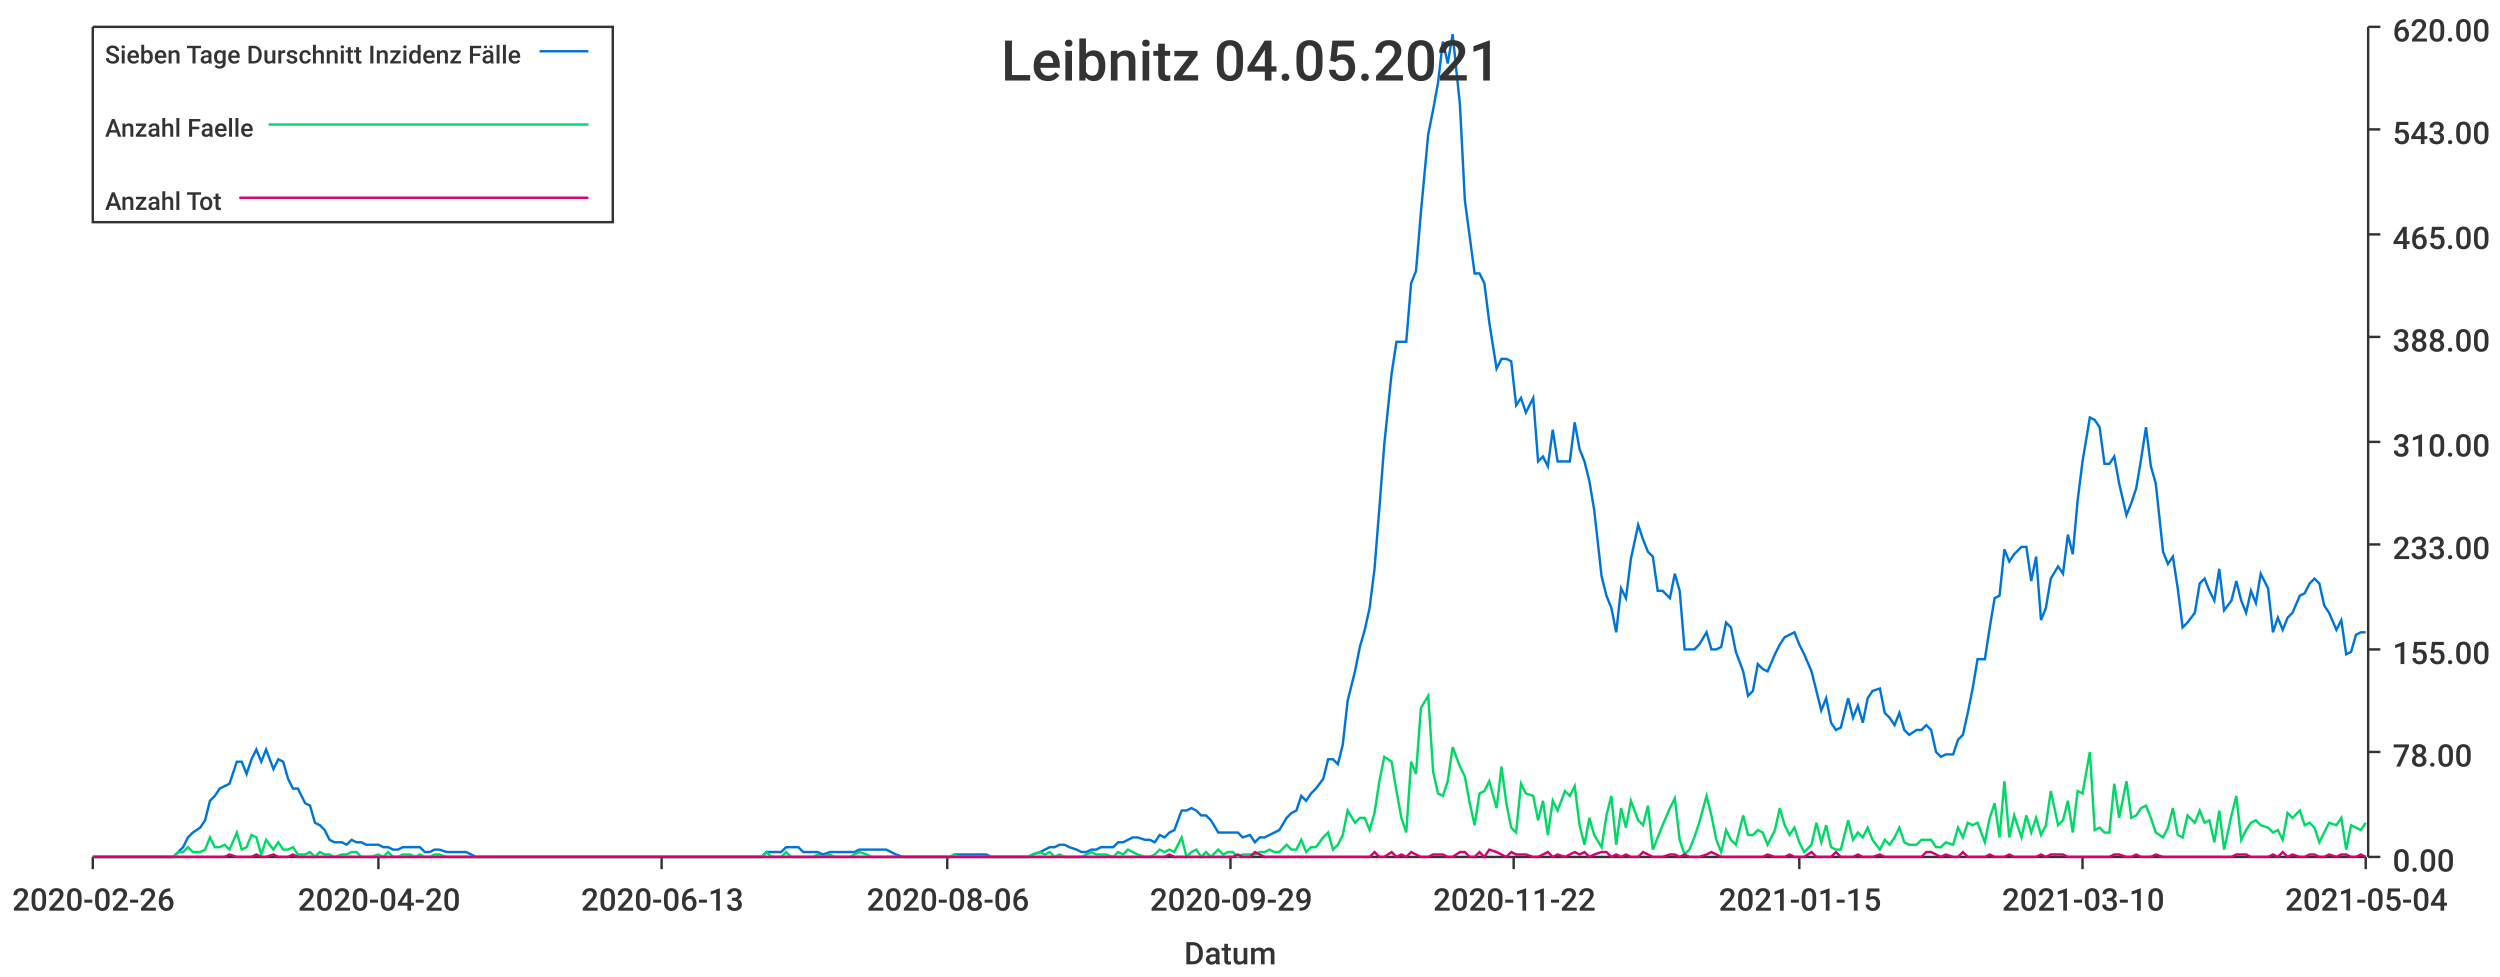
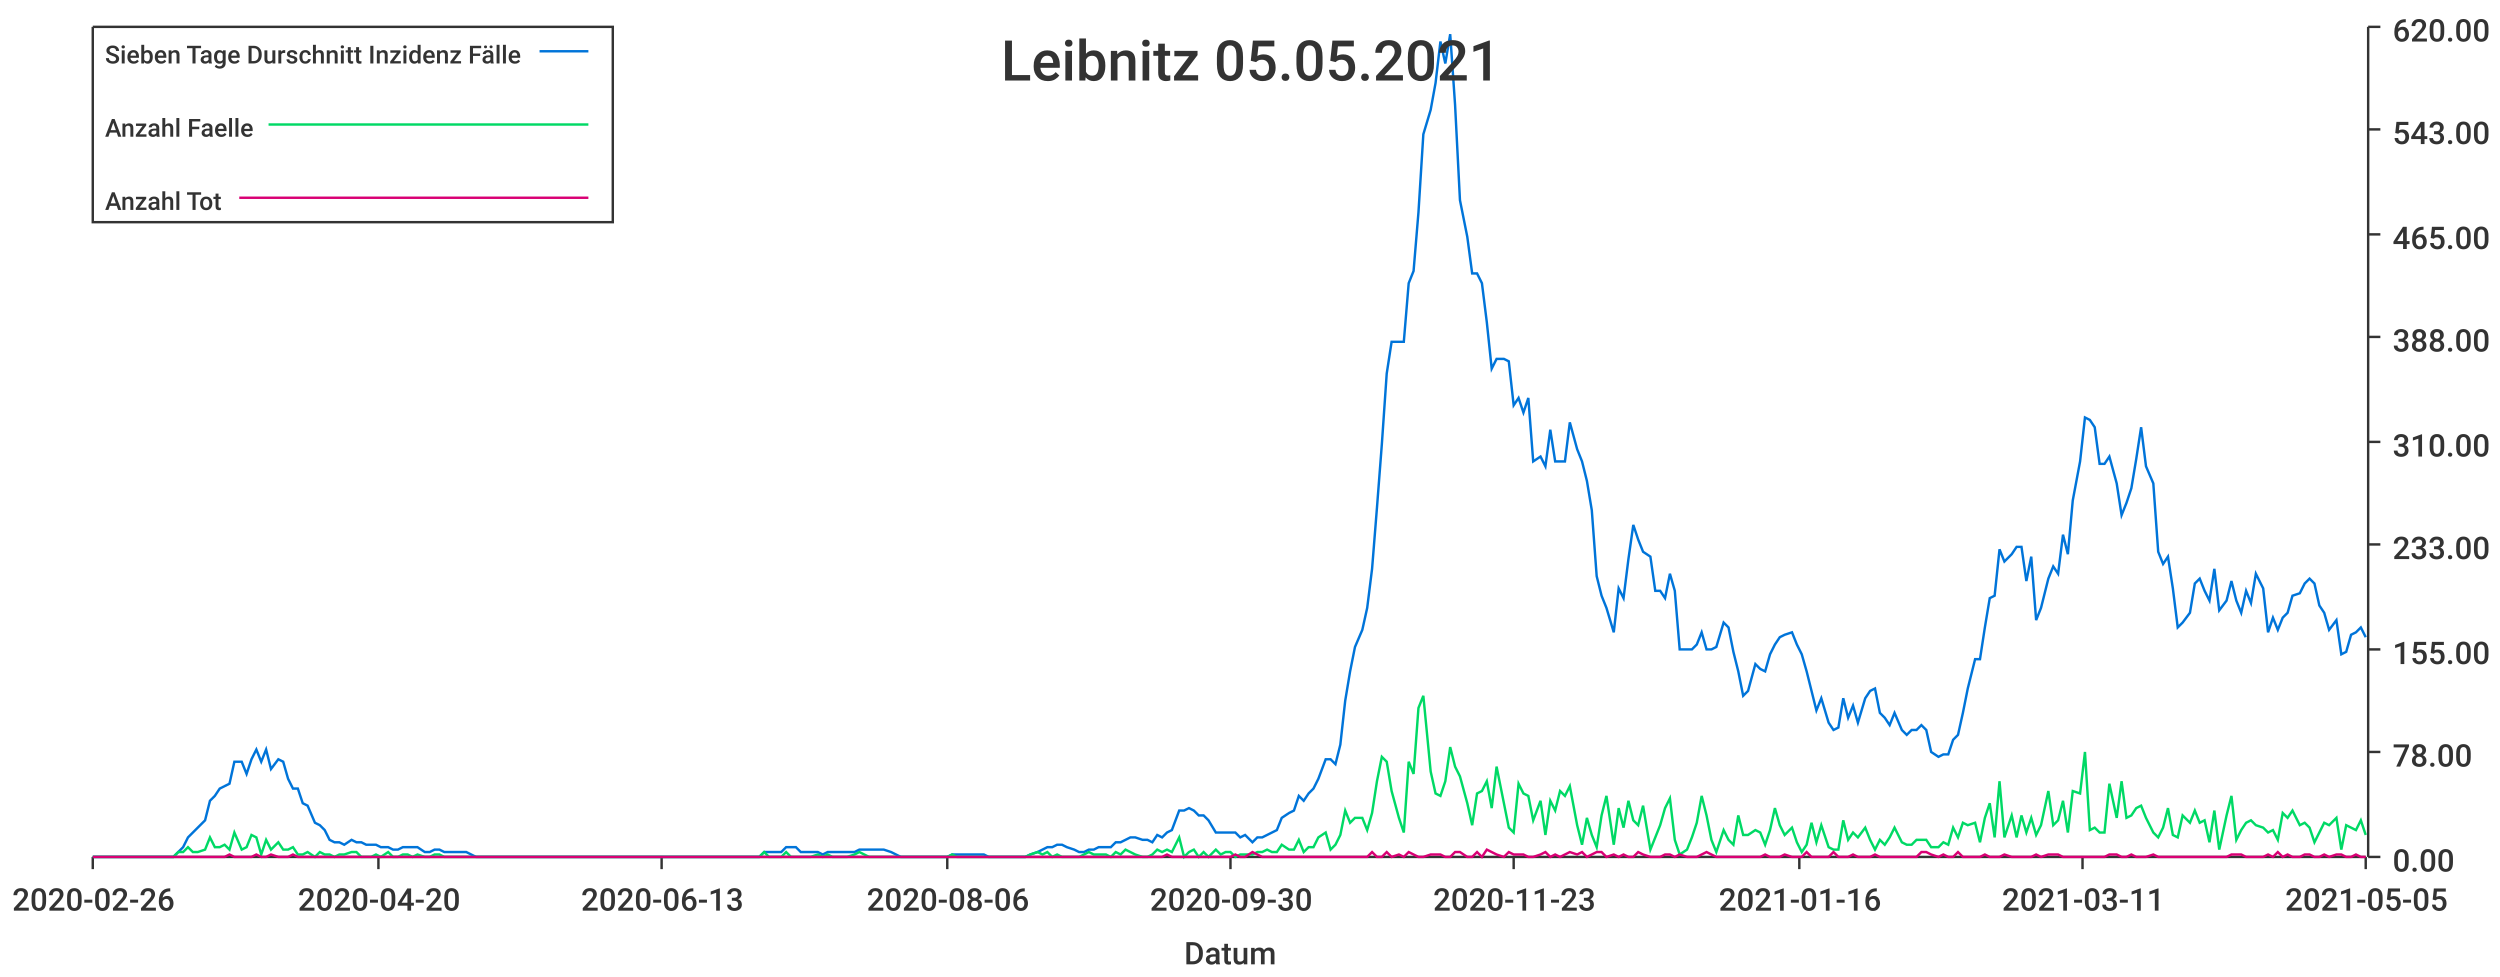
<svg xmlns="http://www.w3.org/2000/svg" width="1024" height="400">\n<path d="M 0 0 L 1024 0 L 1024 400 L 0 400 L 0 0" style="stroke-width:0;stroke:rgba(255,255,255,1.0);fill:rgba(255,255,255,1.0)" />
  <path d="M 38 11 L 969 11 L 969 351 L 38 351 L 38 11" style="stroke-width:0;stroke:rgba(255,255,255,1.0);fill:rgba(255,255,255,1.0)" />
  <path d="M 38 351 L 969 351" style="stroke-width:1;stroke:rgba(51,51,51,1.0);fill:none" />
  <path d="M 38 351 L 38 356" style="stroke-width:1;stroke:rgba(51,51,51,1.0);fill:none" />
  <text x="5" y="373" style="stroke-width:0;stroke:none;fill:rgba(51,51,51,1.0);font-size:12.8px;font-family:'Roboto Medium',sans-serif">2020-02-26</text>
  <path d="M 155 351 L 155 356" style="stroke-width:1;stroke:rgba(51,51,51,1.0);fill:none" />
  <text x="122" y="373" style="stroke-width:0;stroke:none;fill:rgba(51,51,51,1.0);font-size:12.8px;font-family:'Roboto Medium',sans-serif">2020-04-20</text>
  <path d="M 271 351 L 271 356" style="stroke-width:1;stroke:rgba(51,51,51,1.0);fill:none" />
  <text x="238" y="373" style="stroke-width:0;stroke:none;fill:rgba(51,51,51,1.0);font-size:12.8px;font-family:'Roboto Medium',sans-serif">2020-06-13</text>
  <path d="M 388 351 L 388 356" style="stroke-width:1;stroke:rgba(51,51,51,1.0);fill:none" />
  <text x="355" y="373" style="stroke-width:0;stroke:none;fill:rgba(51,51,51,1.0);font-size:12.8px;font-family:'Roboto Medium',sans-serif">2020-08-06</text>
  <path d="M 504 351 L 504 356" style="stroke-width:1;stroke:rgba(51,51,51,1.0);fill:none" />
-   <text x="471" y="373" style="stroke-width:0;stroke:none;fill:rgba(51,51,51,1.0);font-size:12.8px;font-family:'Roboto Medium',sans-serif">2020-09-29</text>
+   <text x="471" y="373" style="stroke-width:0;stroke:none;fill:rgba(51,51,51,1.0);font-size:12.8px;font-family:'Roboto Medium',sans-serif">2020-09-30</text>
  <path d="M 620 351 L 620 356" style="stroke-width:1;stroke:rgba(51,51,51,1.0);fill:none" />
-   <text x="587" y="373" style="stroke-width:0;stroke:none;fill:rgba(51,51,51,1.0);font-size:12.8px;font-family:'Roboto Medium',sans-serif">2020-11-22</text>
+   <text x="587" y="373" style="stroke-width:0;stroke:none;fill:rgba(51,51,51,1.0);font-size:12.8px;font-family:'Roboto Medium',sans-serif">2020-11-23</text>
  <path d="M 737 351 L 737 356" style="stroke-width:1;stroke:rgba(51,51,51,1.0);fill:none" />
-   <text x="704" y="373" style="stroke-width:0;stroke:none;fill:rgba(51,51,51,1.0);font-size:12.8px;font-family:'Roboto Medium',sans-serif">2021-01-15</text>
+   <text x="704" y="373" style="stroke-width:0;stroke:none;fill:rgba(51,51,51,1.0);font-size:12.8px;font-family:'Roboto Medium',sans-serif">2021-01-16</text>
  <path d="M 853 351 L 853 356" style="stroke-width:1;stroke:rgba(51,51,51,1.0);fill:none" />
-   <text x="820" y="373" style="stroke-width:0;stroke:none;fill:rgba(51,51,51,1.0);font-size:12.8px;font-family:'Roboto Medium',sans-serif">2021-03-10</text>
+   <text x="820" y="373" style="stroke-width:0;stroke:none;fill:rgba(51,51,51,1.0);font-size:12.8px;font-family:'Roboto Medium',sans-serif">2021-03-11</text>
  <path d="M 969 351 L 969 356" style="stroke-width:1;stroke:rgba(51,51,51,1.0);fill:none" />
-   <text x="936" y="373" style="stroke-width:0;stroke:none;fill:rgba(51,51,51,1.0);font-size:12.8px;font-family:'Roboto Medium',sans-serif">2021-05-04</text>
+   <text x="936" y="373" style="stroke-width:0;stroke:none;fill:rgba(51,51,51,1.0);font-size:12.8px;font-family:'Roboto Medium',sans-serif">2021-05-05</text>
  <text x="485" y="395" style="stroke-width:0;stroke:none;fill:rgba(51,51,51,1.0);font-size:12.8px;font-family:'Roboto Medium',sans-serif">Datum</text>
  <path d="M 970 351 L 970 11" style="stroke-width:1;stroke:rgba(51,51,51,1.0);fill:none" />
  <path d="M 970 351 L 975 351" style="stroke-width:1;stroke:rgba(51,51,51,1.0);fill:none" />
  <text x="980" y="357" style="stroke-width:0;stroke:none;fill:rgba(51,51,51,1.0);font-size:12.8px;font-family:'Roboto Medium',sans-serif">0.00</text>
  <path d="M 970 308 L 975 308" style="stroke-width:1;stroke:rgba(51,51,51,1.0);fill:none" />
  <text x="980" y="314" style="stroke-width:0;stroke:none;fill:rgba(51,51,51,1.0);font-size:12.8px;font-family:'Roboto Medium',sans-serif">78.00</text>
  <path d="M 970 266 L 975 266" style="stroke-width:1;stroke:rgba(51,51,51,1.0);fill:none" />
  <text x="980" y="272" style="stroke-width:0;stroke:none;fill:rgba(51,51,51,1.0);font-size:12.8px;font-family:'Roboto Medium',sans-serif">155.00</text>
  <path d="M 970 223 L 975 223" style="stroke-width:1;stroke:rgba(51,51,51,1.0);fill:none" />
  <text x="980" y="229" style="stroke-width:0;stroke:none;fill:rgba(51,51,51,1.0);font-size:12.8px;font-family:'Roboto Medium',sans-serif">233.00</text>
  <path d="M 970 181 L 975 181" style="stroke-width:1;stroke:rgba(51,51,51,1.0);fill:none" />
  <text x="980" y="187" style="stroke-width:0;stroke:none;fill:rgba(51,51,51,1.0);font-size:12.8px;font-family:'Roboto Medium',sans-serif">310.00</text>
  <path d="M 970 138 L 975 138" style="stroke-width:1;stroke:rgba(51,51,51,1.0);fill:none" />
  <text x="980" y="144" style="stroke-width:0;stroke:none;fill:rgba(51,51,51,1.0);font-size:12.8px;font-family:'Roboto Medium',sans-serif">388.00</text>
  <path d="M 970 96 L 975 96" style="stroke-width:1;stroke:rgba(51,51,51,1.0);fill:none" />
  <text x="980" y="102" style="stroke-width:0;stroke:none;fill:rgba(51,51,51,1.0);font-size:12.8px;font-family:'Roboto Medium',sans-serif">465.00</text>
  <path d="M 970 53 L 975 53" style="stroke-width:1;stroke:rgba(51,51,51,1.0);fill:none" />
  <text x="980" y="59" style="stroke-width:0;stroke:none;fill:rgba(51,51,51,1.0);font-size:12.8px;font-family:'Roboto Medium',sans-serif">543.00</text>
  <path d="M 970 11 L 975 11" style="stroke-width:1;stroke:rgba(51,51,51,1.0);fill:none" />
  <text x="980" y="17" style="stroke-width:0;stroke:none;fill:rgba(51,51,51,1.0);font-size:12.8px;font-family:'Roboto Medium',sans-serif">620.00</text>
-   <path d="M 38 351 L 41 351 L 43 351 L 45 351 L 47 351 L 49 351 L 51 351 L 54 351 L 56 351 L 58 351 L 60 351 L 62 351 L 64 351 L 66 351 L 69 351 L 71 351 L 73 349 L 75 347 L 77 343 L 79 341 L 82 339 L 84 336 L 86 328 L 88 326 L 90 323 L 92 322 L 94 321 L 97 312 L 99 312 L 101 317 L 103 311 L 105 307 L 107 312 L 109 307 L 112 315 L 114 311 L 116 312 L 118 319 L 120 323 L 122 323 L 125 329 L 127 330 L 129 337 L 131 338 L 133 340 L 135 344 L 137 345 L 140 345 L 142 346 L 144 344 L 146 345 L 148 345 L 150 346 L 152 346 L 155 346 L 157 347 L 159 347 L 161 348 L 163 348 L 165 347 L 168 347 L 170 347 L 172 347 L 174 349 L 176 349 L 178 348 L 180 348 L 183 349 L 185 349 L 187 349 L 189 349 L 191 349 L 193 350 L 195 351 L 198 351 L 200 351 L 202 351 L 204 351 L 206 351 L 208 351 L 211 351 L 213 351 L 215 351 L 217 351 L 219 351 L 221 351 L 223 351 L 226 351 L 228 351 L 230 351 L 232 351 L 234 351 L 236 351 L 238 351 L 241 351 L 243 351 L 245 351 L 247 351 L 249 351 L 251 351 L 254 351 L 256 351 L 258 351 L 260 351 L 262 351 L 264 351 L 266 351 L 269 351 L 271 351 L 273 351 L 275 351 L 277 351 L 279 351 L 281 351 L 284 351 L 286 351 L 288 351 L 290 351 L 292 351 L 294 351 L 297 351 L 299 351 L 301 351 L 303 351 L 305 351 L 307 351 L 309 351 L 312 351 L 314 349 L 316 349 L 318 349 L 320 349 L 322 347 L 324 347 L 327 347 L 329 349 L 331 349 L 333 349 L 335 349 L 337 350 L 340 349 L 342 349 L 344 349 L 346 349 L 348 349 L 350 349 L 352 348 L 355 348 L 357 348 L 359 348 L 361 348 L 363 348 L 365 349 L 367 350 L 370 351 L 372 351 L 374 351 L 376 351 L 378 351 L 380 351 L 383 351 L 385 351 L 387 351 L 389 351 L 391 350 L 393 350 L 395 350 L 398 350 L 400 350 L 402 350 L 404 350 L 406 351 L 408 351 L 410 351 L 413 351 L 415 351 L 417 351 L 419 351 L 421 351 L 423 350 L 426 349 L 428 348 L 430 347 L 432 347 L 434 346 L 436 346 L 438 347 L 441 348 L 443 349 L 445 349 L 447 348 L 449 348 L 451 347 L 453 347 L 456 347 L 458 345 L 460 345 L 462 344 L 464 343 L 466 343 L 469 344 L 471 344 L 473 345 L 475 342 L 477 343 L 479 341 L 481 340 L 484 332 L 486 332 L 488 331 L 490 332 L 492 334 L 494 334 L 496 336 L 499 341 L 501 341 L 503 341 L 505 341 L 507 341 L 509 343 L 512 342 L 514 345 L 516 343 L 518 343 L 520 342 L 522 341 L 524 340 L 527 335 L 529 333 L 531 332 L 533 326 L 535 328 L 537 325 L 539 323 L 542 319 L 544 311 L 546 311 L 548 313 L 550 305 L 552 287 L 555 275 L 557 265 L 559 258 L 561 249 L 563 233 L 565 208 L 567 182 L 570 153 L 572 140 L 574 140 L 576 140 L 578 116 L 580 111 L 582 87 L 585 55 L 587 45 L 589 34 L 591 17 L 593 26 L 595 14 L 598 43 L 600 82 L 602 97 L 604 112 L 606 112 L 608 116 L 610 132 L 613 151 L 615 147 L 617 147 L 619 148 L 621 166 L 623 163 L 625 169 L 628 163 L 630 189 L 632 187 L 634 191 L 636 176 L 638 189 L 641 189 L 643 189 L 645 173 L 647 184 L 649 189 L 651 197 L 653 209 L 656 236 L 658 244 L 660 249 L 662 259 L 664 241 L 666 245 L 668 229 L 671 215 L 673 221 L 675 226 L 677 228 L 679 242 L 681 242 L 684 245 L 686 235 L 688 242 L 690 266 L 692 266 L 694 266 L 696 264 L 699 259 L 701 266 L 703 266 L 705 265 L 707 255 L 709 257 L 711 267 L 714 275 L 716 285 L 718 283 L 720 272 L 722 274 L 724 275 L 727 268 L 729 264 L 731 261 L 733 260 L 735 259 L 737 264 L 739 268 L 742 275 L 744 283 L 746 291 L 748 286 L 750 296 L 752 299 L 754 298 L 757 286 L 759 294 L 761 289 L 763 296 L 765 286 L 767 283 L 770 282 L 772 292 L 774 294 L 776 297 L 778 292 L 780 299 L 782 301 L 785 299 L 787 299 L 789 297 L 791 299 L 793 308 L 795 310 L 797 309 L 800 309 L 802 303 L 804 301 L 806 292 L 808 282 L 810 270 L 813 270 L 815 257 L 817 245 L 819 244 L 821 225 L 823 230 L 825 227 L 828 224 L 830 224 L 832 238 L 834 228 L 836 254 L 838 249 L 840 237 L 843 232 L 845 235 L 847 219 L 849 227 L 851 205 L 853 189 L 856 171 L 858 172 L 860 175 L 862 190 L 864 190 L 866 187 L 868 198 L 871 211 L 873 206 L 875 200 L 877 188 L 879 175 L 881 191 L 883 198 L 886 226 L 888 231 L 890 228 L 892 241 L 894 257 L 896 255 L 899 251 L 901 239 L 903 237 L 905 242 L 907 246 L 909 233 L 911 250 L 914 246 L 916 238 L 918 246 L 920 251 L 922 242 L 924 247 L 926 235 L 929 241 L 931 259 L 933 253 L 935 258 L 937 253 L 939 251 L 942 244 L 944 243 L 946 239 L 948 237 L 950 239 L 952 248 L 954 251 L 957 258 L 959 254 L 961 268 L 963 267 L 965 260 L 967 259 L 969 259" style="stroke-width:1;stroke:rgba(0,116,217,1.0);fill:none" />
-   <path d="M 38 351 L 41 351 L 43 351 L 45 351 L 47 351 L 49 351 L 51 351 L 54 351 L 56 351 L 58 351 L 60 351 L 62 351 L 64 351 L 66 351 L 69 351 L 71 351 L 73 349 L 75 349 L 77 347 L 79 349 L 82 349 L 84 348 L 86 343 L 88 347 L 90 347 L 92 346 L 94 348 L 97 341 L 99 348 L 101 347 L 103 342 L 105 343 L 107 350 L 109 344 L 112 348 L 114 345 L 116 348 L 118 348 L 120 347 L 122 350 L 125 350 L 127 349 L 129 351 L 131 349 L 133 350 L 135 350 L 137 351 L 140 350 L 142 350 L 144 349 L 146 349 L 148 351 L 150 351 L 152 351 L 155 350 L 157 351 L 159 349 L 161 351 L 163 351 L 165 350 L 168 350 L 170 351 L 172 350 L 174 351 L 176 351 L 178 350 L 180 350 L 183 351 L 185 351 L 187 351 L 189 351 L 191 351 L 193 351 L 195 351 L 198 351 L 200 351 L 202 351 L 204 351 L 206 351 L 208 351 L 211 351 L 213 351 L 215 351 L 217 351 L 219 351 L 221 351 L 223 351 L 226 351 L 228 351 L 230 351 L 232 351 L 234 351 L 236 351 L 238 351 L 241 351 L 243 351 L 245 351 L 247 351 L 249 351 L 251 351 L 254 351 L 256 351 L 258 351 L 260 351 L 262 351 L 264 351 L 266 351 L 269 351 L 271 351 L 273 351 L 275 351 L 277 351 L 279 351 L 281 351 L 284 351 L 286 351 L 288 351 L 290 351 L 292 351 L 294 351 L 297 351 L 299 351 L 301 351 L 303 351 L 305 351 L 307 351 L 309 351 L 312 351 L 314 349 L 316 351 L 318 351 L 320 351 L 322 349 L 324 351 L 327 351 L 329 351 L 331 351 L 333 351 L 335 350 L 337 351 L 340 350 L 342 351 L 344 351 L 346 351 L 348 351 L 350 350 L 352 349 L 355 350 L 357 351 L 359 351 L 361 351 L 363 351 L 365 351 L 367 351 L 370 351 L 372 351 L 374 351 L 376 351 L 378 351 L 380 351 L 383 351 L 385 351 L 387 351 L 389 351 L 391 350 L 393 351 L 395 351 L 398 351 L 400 351 L 402 351 L 404 351 L 406 351 L 408 351 L 410 351 L 413 351 L 415 351 L 417 351 L 419 351 L 421 351 L 423 350 L 426 349 L 428 350 L 430 349 L 432 351 L 434 350 L 436 351 L 438 351 L 441 351 L 443 351 L 445 350 L 447 349 L 449 350 L 451 350 L 453 350 L 456 351 L 458 349 L 460 350 L 462 348 L 464 349 L 466 350 L 469 351 L 471 351 L 473 350 L 475 348 L 477 349 L 479 348 L 481 349 L 484 343 L 486 351 L 488 349 L 490 348 L 492 351 L 494 349 L 496 351 L 499 348 L 501 350 L 503 349 L 505 349 L 507 351 L 509 350 L 512 350 L 514 350 L 516 349 L 518 349 L 520 348 L 522 349 L 524 349 L 527 346 L 529 348 L 531 348 L 533 344 L 535 349 L 537 347 L 539 347 L 542 343 L 544 341 L 546 348 L 548 346 L 550 342 L 552 332 L 555 337 L 557 335 L 559 335 L 561 340 L 563 333 L 565 320 L 567 310 L 570 312 L 572 324 L 574 335 L 576 341 L 578 312 L 580 317 L 582 290 L 585 285 L 587 316 L 589 325 L 591 326 L 593 320 L 595 306 L 598 314 L 600 318 L 602 329 L 604 338 L 606 325 L 608 324 L 610 320 L 613 331 L 615 314 L 617 329 L 619 339 L 621 341 L 623 321 L 625 325 L 628 326 L 630 336 L 632 328 L 634 342 L 636 328 L 638 332 L 641 324 L 643 326 L 645 322 L 647 338 L 649 346 L 651 335 L 653 342 L 656 347 L 658 334 L 660 326 L 662 346 L 664 331 L 666 339 L 668 328 L 671 336 L 673 338 L 675 330 L 677 348 L 679 343 L 681 338 L 684 331 L 686 327 L 688 344 L 690 350 L 692 348 L 694 343 L 696 337 L 699 326 L 701 334 L 703 344 L 705 349 L 707 340 L 709 344 L 711 346 L 714 334 L 716 342 L 718 342 L 720 340 L 722 341 L 724 346 L 727 340 L 729 331 L 731 338 L 733 342 L 735 339 L 737 345 L 739 349 L 742 346 L 744 337 L 746 345 L 748 338 L 750 347 L 752 348 L 754 348 L 757 336 L 759 344 L 761 341 L 763 343 L 765 339 L 767 344 L 770 348 L 772 344 L 774 346 L 776 343 L 778 339 L 780 345 L 782 346 L 785 346 L 787 344 L 789 344 L 791 344 L 793 347 L 795 347 L 797 345 L 800 346 L 802 339 L 804 343 L 806 337 L 808 338 L 810 337 L 813 345 L 815 335 L 817 329 L 819 343 L 821 320 L 823 343 L 825 334 L 828 343 L 830 334 L 832 341 L 834 335 L 836 342 L 838 338 L 840 324 L 843 338 L 845 336 L 847 328 L 849 341 L 851 324 L 853 325 L 856 308 L 858 340 L 860 339 L 862 341 L 864 341 L 866 321 L 868 335 L 871 320 L 873 335 L 875 334 L 877 331 L 879 330 L 881 335 L 883 341 L 886 343 L 888 339 L 890 331 L 892 342 L 894 343 L 896 334 L 899 337 L 901 332 L 903 337 L 905 336 L 907 345 L 909 332 L 911 348 L 914 334 L 916 326 L 918 344 L 920 340 L 922 337 L 924 336 L 926 338 L 929 339 L 931 341 L 933 340 L 935 344 L 937 333 L 939 335 L 942 332 L 944 338 L 946 337 L 948 339 L 950 345 L 952 341 L 954 337 L 957 338 L 959 335 L 961 348 L 963 338 L 965 339 L 967 340 L 969 337" style="stroke-width:1;stroke:rgba(0,217,101,1.0);fill:none" />
-   <path d="M 38 351 L 41 351 L 43 351 L 45 351 L 47 351 L 49 351 L 51 351 L 54 351 L 56 351 L 58 351 L 60 351 L 62 351 L 64 351 L 66 351 L 69 351 L 71 351 L 73 351 L 75 351 L 77 351 L 79 351 L 82 351 L 84 351 L 86 351 L 88 351 L 90 351 L 92 351 L 94 350 L 97 351 L 99 351 L 101 351 L 103 351 L 105 350 L 107 351 L 109 351 L 112 350 L 114 351 L 116 351 L 118 351 L 120 350 L 122 351 L 125 351 L 127 351 L 129 351 L 131 351 L 133 351 L 135 351 L 137 351 L 140 351 L 142 351 L 144 351 L 146 351 L 148 351 L 150 351 L 152 351 L 155 351 L 157 351 L 159 351 L 161 351 L 163 351 L 165 351 L 168 351 L 170 351 L 172 351 L 174 351 L 176 351 L 178 351 L 180 351 L 183 351 L 185 351 L 187 351 L 189 351 L 191 351 L 193 351 L 195 351 L 198 351 L 200 351 L 202 351 L 204 351 L 206 351 L 208 351 L 211 351 L 213 351 L 215 351 L 217 351 L 219 351 L 221 351 L 223 351 L 226 351 L 228 351 L 230 351 L 232 351 L 234 351 L 236 351 L 238 351 L 241 351 L 243 351 L 245 351 L 247 351 L 249 351 L 251 351 L 254 351 L 256 351 L 258 351 L 260 351 L 262 351 L 264 351 L 266 351 L 269 351 L 271 351 L 273 351 L 275 351 L 277 351 L 279 351 L 281 351 L 284 351 L 286 351 L 288 351 L 290 351 L 292 351 L 294 351 L 297 351 L 299 351 L 301 351 L 303 351 L 305 351 L 307 351 L 309 351 L 312 351 L 314 351 L 316 351 L 318 351 L 320 351 L 322 351 L 324 351 L 327 351 L 329 351 L 331 351 L 333 351 L 335 351 L 337 351 L 340 351 L 342 351 L 344 351 L 346 351 L 348 351 L 350 351 L 352 351 L 355 351 L 357 351 L 359 351 L 361 351 L 363 351 L 365 351 L 367 351 L 370 351 L 372 351 L 374 351 L 376 351 L 378 351 L 380 351 L 383 351 L 385 351 L 387 351 L 389 351 L 391 351 L 393 351 L 395 351 L 398 351 L 400 351 L 402 351 L 404 351 L 406 351 L 408 351 L 410 351 L 413 351 L 415 351 L 417 351 L 419 351 L 421 351 L 423 351 L 426 351 L 428 351 L 430 351 L 432 351 L 434 351 L 436 351 L 438 351 L 441 351 L 443 351 L 445 351 L 447 351 L 449 351 L 451 351 L 453 351 L 456 351 L 458 351 L 460 351 L 462 351 L 464 351 L 466 351 L 469 351 L 471 351 L 473 351 L 475 351 L 477 351 L 479 350 L 481 351 L 484 351 L 486 351 L 488 351 L 490 351 L 492 351 L 494 351 L 496 351 L 499 351 L 501 351 L 503 351 L 505 351 L 507 350 L 509 351 L 512 351 L 514 349 L 516 350 L 518 351 L 520 351 L 522 351 L 524 351 L 527 351 L 529 351 L 531 351 L 533 351 L 535 351 L 537 351 L 539 351 L 542 351 L 544 351 L 546 351 L 548 351 L 550 351 L 552 351 L 555 351 L 557 351 L 559 351 L 561 351 L 563 349 L 565 351 L 567 351 L 570 349 L 572 351 L 574 350 L 576 351 L 578 349 L 580 350 L 582 351 L 585 351 L 587 350 L 589 350 L 591 350 L 593 351 L 595 351 L 598 349 L 600 349 L 602 351 L 604 351 L 606 349 L 608 351 L 610 348 L 613 349 L 615 350 L 617 351 L 619 349 L 621 350 L 623 350 L 625 350 L 628 351 L 630 351 L 632 350 L 634 349 L 636 351 L 638 350 L 641 351 L 643 350 L 645 349 L 647 350 L 649 349 L 651 351 L 653 350 L 656 349 L 658 349 L 660 351 L 662 350 L 664 351 L 666 350 L 668 351 L 671 351 L 673 349 L 675 350 L 677 351 L 679 351 L 681 351 L 684 350 L 686 350 L 688 351 L 690 350 L 692 351 L 694 351 L 696 351 L 699 350 L 701 349 L 703 350 L 705 351 L 707 351 L 709 351 L 711 351 L 714 351 L 716 351 L 718 351 L 720 351 L 722 351 L 724 350 L 727 351 L 729 351 L 731 351 L 733 350 L 735 351 L 737 351 L 739 351 L 742 349 L 744 351 L 746 351 L 748 351 L 750 351 L 752 349 L 754 351 L 757 351 L 759 351 L 761 350 L 763 351 L 765 351 L 767 351 L 770 350 L 772 351 L 774 351 L 776 351 L 778 351 L 780 351 L 782 351 L 785 351 L 787 351 L 789 349 L 791 349 L 793 350 L 795 351 L 797 350 L 800 351 L 802 351 L 804 349 L 806 351 L 808 351 L 810 351 L 813 351 L 815 350 L 817 351 L 819 351 L 821 351 L 823 350 L 825 351 L 828 351 L 830 351 L 832 351 L 834 351 L 836 350 L 838 351 L 840 350 L 843 350 L 845 350 L 847 351 L 849 351 L 851 351 L 853 351 L 856 351 L 858 351 L 860 351 L 862 351 L 864 351 L 866 350 L 868 350 L 871 351 L 873 351 L 875 350 L 877 351 L 879 351 L 881 351 L 883 350 L 886 351 L 888 351 L 890 351 L 892 351 L 894 351 L 896 351 L 899 351 L 901 351 L 903 351 L 905 351 L 907 351 L 909 351 L 911 351 L 914 351 L 916 350 L 918 350 L 920 350 L 922 351 L 924 351 L 926 351 L 929 351 L 931 350 L 933 351 L 935 349 L 937 351 L 939 350 L 942 351 L 944 351 L 946 350 L 948 350 L 950 351 L 952 351 L 954 350 L 957 351 L 959 350 L 961 350 L 963 351 L 965 351 L 967 350 L 969 351" style="stroke-width:1;stroke:rgba(217,0,116,1.0);fill:none" />
-   <text x="410" y="33" style="stroke-width:0;stroke:none;fill:rgba(51,51,51,1.0);font-size:23.0px;font-family:'Roboto Medium',sans-serif">Leibnitz 04.05.2021</text>
+   <path d="M 38 351 L 41 351 L 43 351 L 45 351 L 47 351 L 49 351 L 51 351 L 54 351 L 56 351 L 58 351 L 60 351 L 62 351 L 64 351 L 66 351 L 69 351 L 71 351 L 73 349 L 75 347 L 77 343 L 79 341 L 81 339 L 84 336 L 86 328 L 88 326 L 90 323 L 92 322 L 94 321 L 96 312 L 99 312 L 101 317 L 103 311 L 105 307 L 107 312 L 109 307 L 111 315 L 114 311 L 116 312 L 118 319 L 120 323 L 122 323 L 124 329 L 126 330 L 129 337 L 131 338 L 133 340 L 135 344 L 137 345 L 139 345 L 141 346 L 144 344 L 146 345 L 148 345 L 150 346 L 152 346 L 154 346 L 156 347 L 159 347 L 161 348 L 163 348 L 165 347 L 167 347 L 169 347 L 171 347 L 174 349 L 176 349 L 178 348 L 180 348 L 182 349 L 184 349 L 187 349 L 189 349 L 191 349 L 193 350 L 195 351 L 197 351 L 199 351 L 202 351 L 204 351 L 206 351 L 208 351 L 210 351 L 212 351 L 214 351 L 217 351 L 219 351 L 221 351 L 223 351 L 225 351 L 227 351 L 229 351 L 232 351 L 234 351 L 236 351 L 238 351 L 240 351 L 242 351 L 244 351 L 247 351 L 249 351 L 251 351 L 253 351 L 255 351 L 257 351 L 259 351 L 262 351 L 264 351 L 266 351 L 268 351 L 270 351 L 272 351 L 274 351 L 277 351 L 279 351 L 281 351 L 283 351 L 285 351 L 287 351 L 289 351 L 292 351 L 294 351 L 296 351 L 298 351 L 300 351 L 302 351 L 304 351 L 307 351 L 309 351 L 311 351 L 313 349 L 315 349 L 317 349 L 320 349 L 322 347 L 324 347 L 326 347 L 328 349 L 330 349 L 332 349 L 335 349 L 337 350 L 339 349 L 341 349 L 343 349 L 345 349 L 347 349 L 350 349 L 352 348 L 354 348 L 356 348 L 358 348 L 360 348 L 362 348 L 365 349 L 367 350 L 369 351 L 371 351 L 373 351 L 375 351 L 377 351 L 380 351 L 382 351 L 384 351 L 386 351 L 388 351 L 390 350 L 392 350 L 395 350 L 397 350 L 399 350 L 401 350 L 403 350 L 405 351 L 407 351 L 410 351 L 412 351 L 414 351 L 416 351 L 418 351 L 420 351 L 422 350 L 425 349 L 427 348 L 429 347 L 431 347 L 433 346 L 435 346 L 437 347 L 440 348 L 442 349 L 444 349 L 446 348 L 448 348 L 450 347 L 453 347 L 455 347 L 457 345 L 459 345 L 461 344 L 463 343 L 465 343 L 468 344 L 470 344 L 472 345 L 474 342 L 476 343 L 478 341 L 480 340 L 483 332 L 485 332 L 487 331 L 489 332 L 491 334 L 493 334 L 495 336 L 498 341 L 500 341 L 502 341 L 504 341 L 506 341 L 508 343 L 510 342 L 513 345 L 515 343 L 517 343 L 519 342 L 521 341 L 523 340 L 525 335 L 528 333 L 530 332 L 532 326 L 534 328 L 536 325 L 538 323 L 540 319 L 543 311 L 545 311 L 547 313 L 549 305 L 551 287 L 553 275 L 555 265 L 558 258 L 560 249 L 562 233 L 564 208 L 566 182 L 568 153 L 570 140 L 573 140 L 575 140 L 577 116 L 579 111 L 581 87 L 583 55 L 586 45 L 588 34 L 590 17 L 592 26 L 594 14 L 596 43 L 598 82 L 601 97 L 603 112 L 605 112 L 607 116 L 609 132 L 611 151 L 613 147 L 616 147 L 618 148 L 620 166 L 622 163 L 624 169 L 626 163 L 628 189 L 631 187 L 633 191 L 635 176 L 637 189 L 639 189 L 641 189 L 643 173 L 646 184 L 648 189 L 650 197 L 652 209 L 654 236 L 656 244 L 658 249 L 661 259 L 663 241 L 665 245 L 667 229 L 669 215 L 671 221 L 673 226 L 676 228 L 678 242 L 680 242 L 682 245 L 684 235 L 686 242 L 688 266 L 691 266 L 693 266 L 695 264 L 697 259 L 699 266 L 701 266 L 703 265 L 706 255 L 708 257 L 710 267 L 712 275 L 714 285 L 716 283 L 719 272 L 721 274 L 723 275 L 725 268 L 727 264 L 729 261 L 731 260 L 734 259 L 736 264 L 738 268 L 740 275 L 742 283 L 744 291 L 746 286 L 749 296 L 751 299 L 753 298 L 755 286 L 757 294 L 759 289 L 761 296 L 764 286 L 766 283 L 768 282 L 770 292 L 772 294 L 774 297 L 776 292 L 779 299 L 781 301 L 783 299 L 785 299 L 787 297 L 789 299 L 791 308 L 794 310 L 796 309 L 798 309 L 800 303 L 802 301 L 804 292 L 806 282 L 809 270 L 811 270 L 813 257 L 815 245 L 817 244 L 819 225 L 821 230 L 824 227 L 826 224 L 828 224 L 830 238 L 832 228 L 834 254 L 836 249 L 839 237 L 841 232 L 843 235 L 845 219 L 847 227 L 849 205 L 852 189 L 854 171 L 856 172 L 858 175 L 860 190 L 862 190 L 864 187 L 867 198 L 869 211 L 871 206 L 873 200 L 875 188 L 877 175 L 879 191 L 882 198 L 884 226 L 886 231 L 888 228 L 890 241 L 892 257 L 894 255 L 897 251 L 899 239 L 901 237 L 903 242 L 905 246 L 907 233 L 909 250 L 912 246 L 914 238 L 916 246 L 918 251 L 920 242 L 922 247 L 924 235 L 927 241 L 929 259 L 931 253 L 933 258 L 935 253 L 937 251 L 939 244 L 942 243 L 944 239 L 946 237 L 948 239 L 950 248 L 952 251 L 954 258 L 957 254 L 959 268 L 961 267 L 963 260 L 965 259 L 967 257 L 969 261" style="stroke-width:1;stroke:rgba(0,116,217,1.0);fill:none" />
+   <path d="M 38 351 L 41 351 L 43 351 L 45 351 L 47 351 L 49 351 L 51 351 L 54 351 L 56 351 L 58 351 L 60 351 L 62 351 L 64 351 L 66 351 L 69 351 L 71 351 L 73 349 L 75 349 L 77 347 L 79 349 L 81 349 L 84 348 L 86 343 L 88 347 L 90 347 L 92 346 L 94 348 L 96 341 L 99 348 L 101 347 L 103 342 L 105 343 L 107 350 L 109 344 L 111 348 L 114 345 L 116 348 L 118 348 L 120 347 L 122 350 L 124 350 L 126 349 L 129 351 L 131 349 L 133 350 L 135 350 L 137 351 L 139 350 L 141 350 L 144 349 L 146 349 L 148 351 L 150 351 L 152 351 L 154 350 L 156 351 L 159 349 L 161 351 L 163 351 L 165 350 L 167 350 L 169 351 L 171 350 L 174 351 L 176 351 L 178 350 L 180 350 L 182 351 L 184 351 L 187 351 L 189 351 L 191 351 L 193 351 L 195 351 L 197 351 L 199 351 L 202 351 L 204 351 L 206 351 L 208 351 L 210 351 L 212 351 L 214 351 L 217 351 L 219 351 L 221 351 L 223 351 L 225 351 L 227 351 L 229 351 L 232 351 L 234 351 L 236 351 L 238 351 L 240 351 L 242 351 L 244 351 L 247 351 L 249 351 L 251 351 L 253 351 L 255 351 L 257 351 L 259 351 L 262 351 L 264 351 L 266 351 L 268 351 L 270 351 L 272 351 L 274 351 L 277 351 L 279 351 L 281 351 L 283 351 L 285 351 L 287 351 L 289 351 L 292 351 L 294 351 L 296 351 L 298 351 L 300 351 L 302 351 L 304 351 L 307 351 L 309 351 L 311 351 L 313 349 L 315 351 L 317 351 L 320 351 L 322 349 L 324 351 L 326 351 L 328 351 L 330 351 L 332 351 L 335 350 L 337 351 L 339 350 L 341 351 L 343 351 L 345 351 L 347 351 L 350 350 L 352 349 L 354 350 L 356 351 L 358 351 L 360 351 L 362 351 L 365 351 L 367 351 L 369 351 L 371 351 L 373 351 L 375 351 L 377 351 L 380 351 L 382 351 L 384 351 L 386 351 L 388 351 L 390 350 L 392 351 L 395 351 L 397 351 L 399 351 L 401 351 L 403 351 L 405 351 L 407 351 L 410 351 L 412 351 L 414 351 L 416 351 L 418 351 L 420 351 L 422 350 L 425 349 L 427 350 L 429 349 L 431 351 L 433 350 L 435 351 L 437 351 L 440 351 L 442 351 L 444 350 L 446 349 L 448 350 L 450 350 L 453 350 L 455 351 L 457 349 L 459 350 L 461 348 L 463 349 L 465 350 L 468 351 L 470 351 L 472 350 L 474 348 L 476 349 L 478 348 L 480 349 L 483 343 L 485 351 L 487 349 L 489 348 L 491 351 L 493 349 L 495 351 L 498 348 L 500 350 L 502 349 L 504 349 L 506 351 L 508 350 L 510 350 L 513 350 L 515 349 L 517 349 L 519 348 L 521 349 L 523 349 L 525 346 L 528 348 L 530 348 L 532 344 L 534 349 L 536 347 L 538 347 L 540 343 L 543 341 L 545 348 L 547 346 L 549 342 L 551 332 L 553 337 L 555 335 L 558 335 L 560 340 L 562 333 L 564 320 L 566 310 L 568 312 L 570 324 L 573 335 L 575 341 L 577 312 L 579 317 L 581 290 L 583 285 L 586 316 L 588 325 L 590 326 L 592 320 L 594 306 L 596 314 L 598 318 L 601 329 L 603 338 L 605 325 L 607 324 L 609 320 L 611 331 L 613 314 L 616 329 L 618 339 L 620 341 L 622 321 L 624 325 L 626 326 L 628 336 L 631 328 L 633 342 L 635 328 L 637 332 L 639 324 L 641 326 L 643 322 L 646 338 L 648 346 L 650 335 L 652 342 L 654 347 L 656 334 L 658 326 L 661 346 L 663 331 L 665 339 L 667 328 L 669 336 L 671 338 L 673 330 L 676 348 L 678 343 L 680 338 L 682 331 L 684 327 L 686 344 L 688 350 L 691 348 L 693 343 L 695 337 L 697 326 L 699 334 L 701 344 L 703 349 L 706 340 L 708 344 L 710 346 L 712 334 L 714 342 L 716 342 L 719 340 L 721 341 L 723 346 L 725 340 L 727 331 L 729 338 L 731 342 L 734 339 L 736 345 L 738 349 L 740 346 L 742 337 L 744 345 L 746 338 L 749 347 L 751 348 L 753 348 L 755 336 L 757 344 L 759 341 L 761 343 L 764 339 L 766 344 L 768 348 L 770 344 L 772 346 L 774 343 L 776 339 L 779 345 L 781 346 L 783 346 L 785 344 L 787 344 L 789 344 L 791 347 L 794 347 L 796 345 L 798 346 L 800 339 L 802 343 L 804 337 L 806 338 L 809 337 L 811 345 L 813 335 L 815 329 L 817 343 L 819 320 L 821 343 L 824 334 L 826 343 L 828 334 L 830 341 L 832 335 L 834 342 L 836 338 L 839 324 L 841 338 L 843 336 L 845 328 L 847 341 L 849 324 L 852 325 L 854 308 L 856 340 L 858 339 L 860 341 L 862 341 L 864 321 L 867 335 L 869 320 L 871 335 L 873 334 L 875 331 L 877 330 L 879 335 L 882 341 L 884 343 L 886 339 L 888 331 L 890 342 L 892 343 L 894 334 L 897 337 L 899 332 L 901 337 L 903 336 L 905 345 L 907 332 L 909 348 L 912 334 L 914 326 L 916 344 L 918 340 L 920 337 L 922 336 L 924 338 L 927 339 L 929 341 L 931 340 L 933 344 L 935 333 L 937 335 L 939 332 L 942 338 L 944 337 L 946 339 L 948 345 L 950 341 L 952 337 L 954 338 L 957 335 L 959 348 L 961 338 L 963 339 L 965 340 L 967 336 L 969 342" style="stroke-width:1;stroke:rgba(0,217,101,1.0);fill:none" />
+   <path d="M 38 351 L 41 351 L 43 351 L 45 351 L 47 351 L 49 351 L 51 351 L 54 351 L 56 351 L 58 351 L 60 351 L 62 351 L 64 351 L 66 351 L 69 351 L 71 351 L 73 351 L 75 351 L 77 351 L 79 351 L 81 351 L 84 351 L 86 351 L 88 351 L 90 351 L 92 351 L 94 350 L 96 351 L 99 351 L 101 351 L 103 351 L 105 350 L 107 351 L 109 351 L 111 350 L 114 351 L 116 351 L 118 351 L 120 350 L 122 351 L 124 351 L 126 351 L 129 351 L 131 351 L 133 351 L 135 351 L 137 351 L 139 351 L 141 351 L 144 351 L 146 351 L 148 351 L 150 351 L 152 351 L 154 351 L 156 351 L 159 351 L 161 351 L 163 351 L 165 351 L 167 351 L 169 351 L 171 351 L 174 351 L 176 351 L 178 351 L 180 351 L 182 351 L 184 351 L 187 351 L 189 351 L 191 351 L 193 351 L 195 351 L 197 351 L 199 351 L 202 351 L 204 351 L 206 351 L 208 351 L 210 351 L 212 351 L 214 351 L 217 351 L 219 351 L 221 351 L 223 351 L 225 351 L 227 351 L 229 351 L 232 351 L 234 351 L 236 351 L 238 351 L 240 351 L 242 351 L 244 351 L 247 351 L 249 351 L 251 351 L 253 351 L 255 351 L 257 351 L 259 351 L 262 351 L 264 351 L 266 351 L 268 351 L 270 351 L 272 351 L 274 351 L 277 351 L 279 351 L 281 351 L 283 351 L 285 351 L 287 351 L 289 351 L 292 351 L 294 351 L 296 351 L 298 351 L 300 351 L 302 351 L 304 351 L 307 351 L 309 351 L 311 351 L 313 351 L 315 351 L 317 351 L 320 351 L 322 351 L 324 351 L 326 351 L 328 351 L 330 351 L 332 351 L 335 351 L 337 351 L 339 351 L 341 351 L 343 351 L 345 351 L 347 351 L 350 351 L 352 351 L 354 351 L 356 351 L 358 351 L 360 351 L 362 351 L 365 351 L 367 351 L 369 351 L 371 351 L 373 351 L 375 351 L 377 351 L 380 351 L 382 351 L 384 351 L 386 351 L 388 351 L 390 351 L 392 351 L 395 351 L 397 351 L 399 351 L 401 351 L 403 351 L 405 351 L 407 351 L 410 351 L 412 351 L 414 351 L 416 351 L 418 351 L 420 351 L 422 351 L 425 351 L 427 351 L 429 351 L 431 351 L 433 351 L 435 351 L 437 351 L 440 351 L 442 351 L 444 351 L 446 351 L 448 351 L 450 351 L 453 351 L 455 351 L 457 351 L 459 351 L 461 351 L 463 351 L 465 351 L 468 351 L 470 351 L 472 351 L 474 351 L 476 351 L 478 350 L 480 351 L 483 351 L 485 351 L 487 351 L 489 351 L 491 351 L 493 351 L 495 351 L 498 351 L 500 351 L 502 351 L 504 351 L 506 350 L 508 351 L 510 351 L 513 349 L 515 350 L 517 351 L 519 351 L 521 351 L 523 351 L 525 351 L 528 351 L 530 351 L 532 351 L 534 351 L 536 351 L 538 351 L 540 351 L 543 351 L 545 351 L 547 351 L 549 351 L 551 351 L 553 351 L 555 351 L 558 351 L 560 351 L 562 349 L 564 351 L 566 351 L 568 349 L 570 351 L 573 350 L 575 351 L 577 349 L 579 350 L 581 351 L 583 351 L 586 350 L 588 350 L 590 350 L 592 351 L 594 351 L 596 349 L 598 349 L 601 351 L 603 351 L 605 349 L 607 351 L 609 348 L 611 349 L 613 350 L 616 351 L 618 349 L 620 350 L 622 350 L 624 350 L 626 351 L 628 351 L 631 350 L 633 349 L 635 351 L 637 350 L 639 351 L 641 350 L 643 349 L 646 350 L 648 349 L 650 351 L 652 350 L 654 349 L 656 349 L 658 351 L 661 350 L 663 351 L 665 350 L 667 351 L 669 351 L 671 349 L 673 350 L 676 351 L 678 351 L 680 351 L 682 350 L 684 350 L 686 351 L 688 350 L 691 351 L 693 351 L 695 351 L 697 350 L 699 349 L 701 350 L 703 351 L 706 351 L 708 351 L 710 351 L 712 351 L 714 351 L 716 351 L 719 351 L 721 351 L 723 350 L 725 351 L 727 351 L 729 351 L 731 350 L 734 351 L 736 351 L 738 351 L 740 349 L 742 351 L 744 351 L 746 351 L 749 351 L 751 349 L 753 351 L 755 351 L 757 351 L 759 350 L 761 351 L 764 351 L 766 351 L 768 350 L 770 351 L 772 351 L 774 351 L 776 351 L 779 351 L 781 351 L 783 351 L 785 351 L 787 349 L 789 349 L 791 350 L 794 351 L 796 350 L 798 351 L 800 351 L 802 349 L 804 351 L 806 351 L 809 351 L 811 351 L 813 350 L 815 351 L 817 351 L 819 351 L 821 350 L 824 351 L 826 351 L 828 351 L 830 351 L 832 351 L 834 350 L 836 351 L 839 350 L 841 350 L 843 350 L 845 351 L 847 351 L 849 351 L 852 351 L 854 351 L 856 351 L 858 351 L 860 351 L 862 351 L 864 350 L 867 350 L 869 351 L 871 351 L 873 350 L 875 351 L 877 351 L 879 351 L 882 350 L 884 351 L 886 351 L 888 351 L 890 351 L 892 351 L 894 351 L 897 351 L 899 351 L 901 351 L 903 351 L 905 351 L 907 351 L 909 351 L 912 351 L 914 350 L 916 350 L 918 350 L 920 351 L 922 351 L 924 351 L 927 351 L 929 350 L 931 351 L 933 349 L 935 351 L 937 350 L 939 351 L 942 351 L 944 350 L 946 350 L 948 351 L 950 351 L 952 350 L 954 351 L 957 350 L 959 350 L 961 351 L 963 351 L 965 350 L 967 351 L 969 351" style="stroke-width:1;stroke:rgba(217,0,116,1.0);fill:none" />
+   <text x="410" y="33" style="stroke-width:0;stroke:none;fill:rgba(51,51,51,1.0);font-size:23.0px;font-family:'Roboto Medium',sans-serif">Leibnitz 05.05.2021</text>
  <path d="M 38 11 L 251 11 L 251 91 L 38 91 L 38 11" style="stroke-width:1;stroke:rgba(51,51,51,1.0);fill:rgba(255,255,255,1.0)" />
  <text x="43" y="26" style="stroke-width:0;stroke:none;fill:rgba(51,51,51,1.0);font-size:10.2px;font-family:'Roboto Medium',sans-serif">Sieben Tage Durschnitt Inzidenz Fälle</text>
  <path d="M 221 21 L 241 21" style="stroke-width:1;stroke:rgba(0,116,217,1.0);fill:none" />
  <text x="43" y="56" style="stroke-width:0;stroke:none;fill:rgba(51,51,51,1.0);font-size:10.2px;font-family:'Roboto Medium',sans-serif">Anzahl Faelle</text>
  <path d="M 110 51 L 241 51" style="stroke-width:1;stroke:rgba(0,217,101,1.0);fill:none" />
  <text x="43" y="86" style="stroke-width:0;stroke:none;fill:rgba(51,51,51,1.0);font-size:10.2px;font-family:'Roboto Medium',sans-serif">Anzahl Tot</text>
  <path d="M 98 81 L 241 81" style="stroke-width:1;stroke:rgba(217,0,116,1.0);fill:none" />
</svg>
